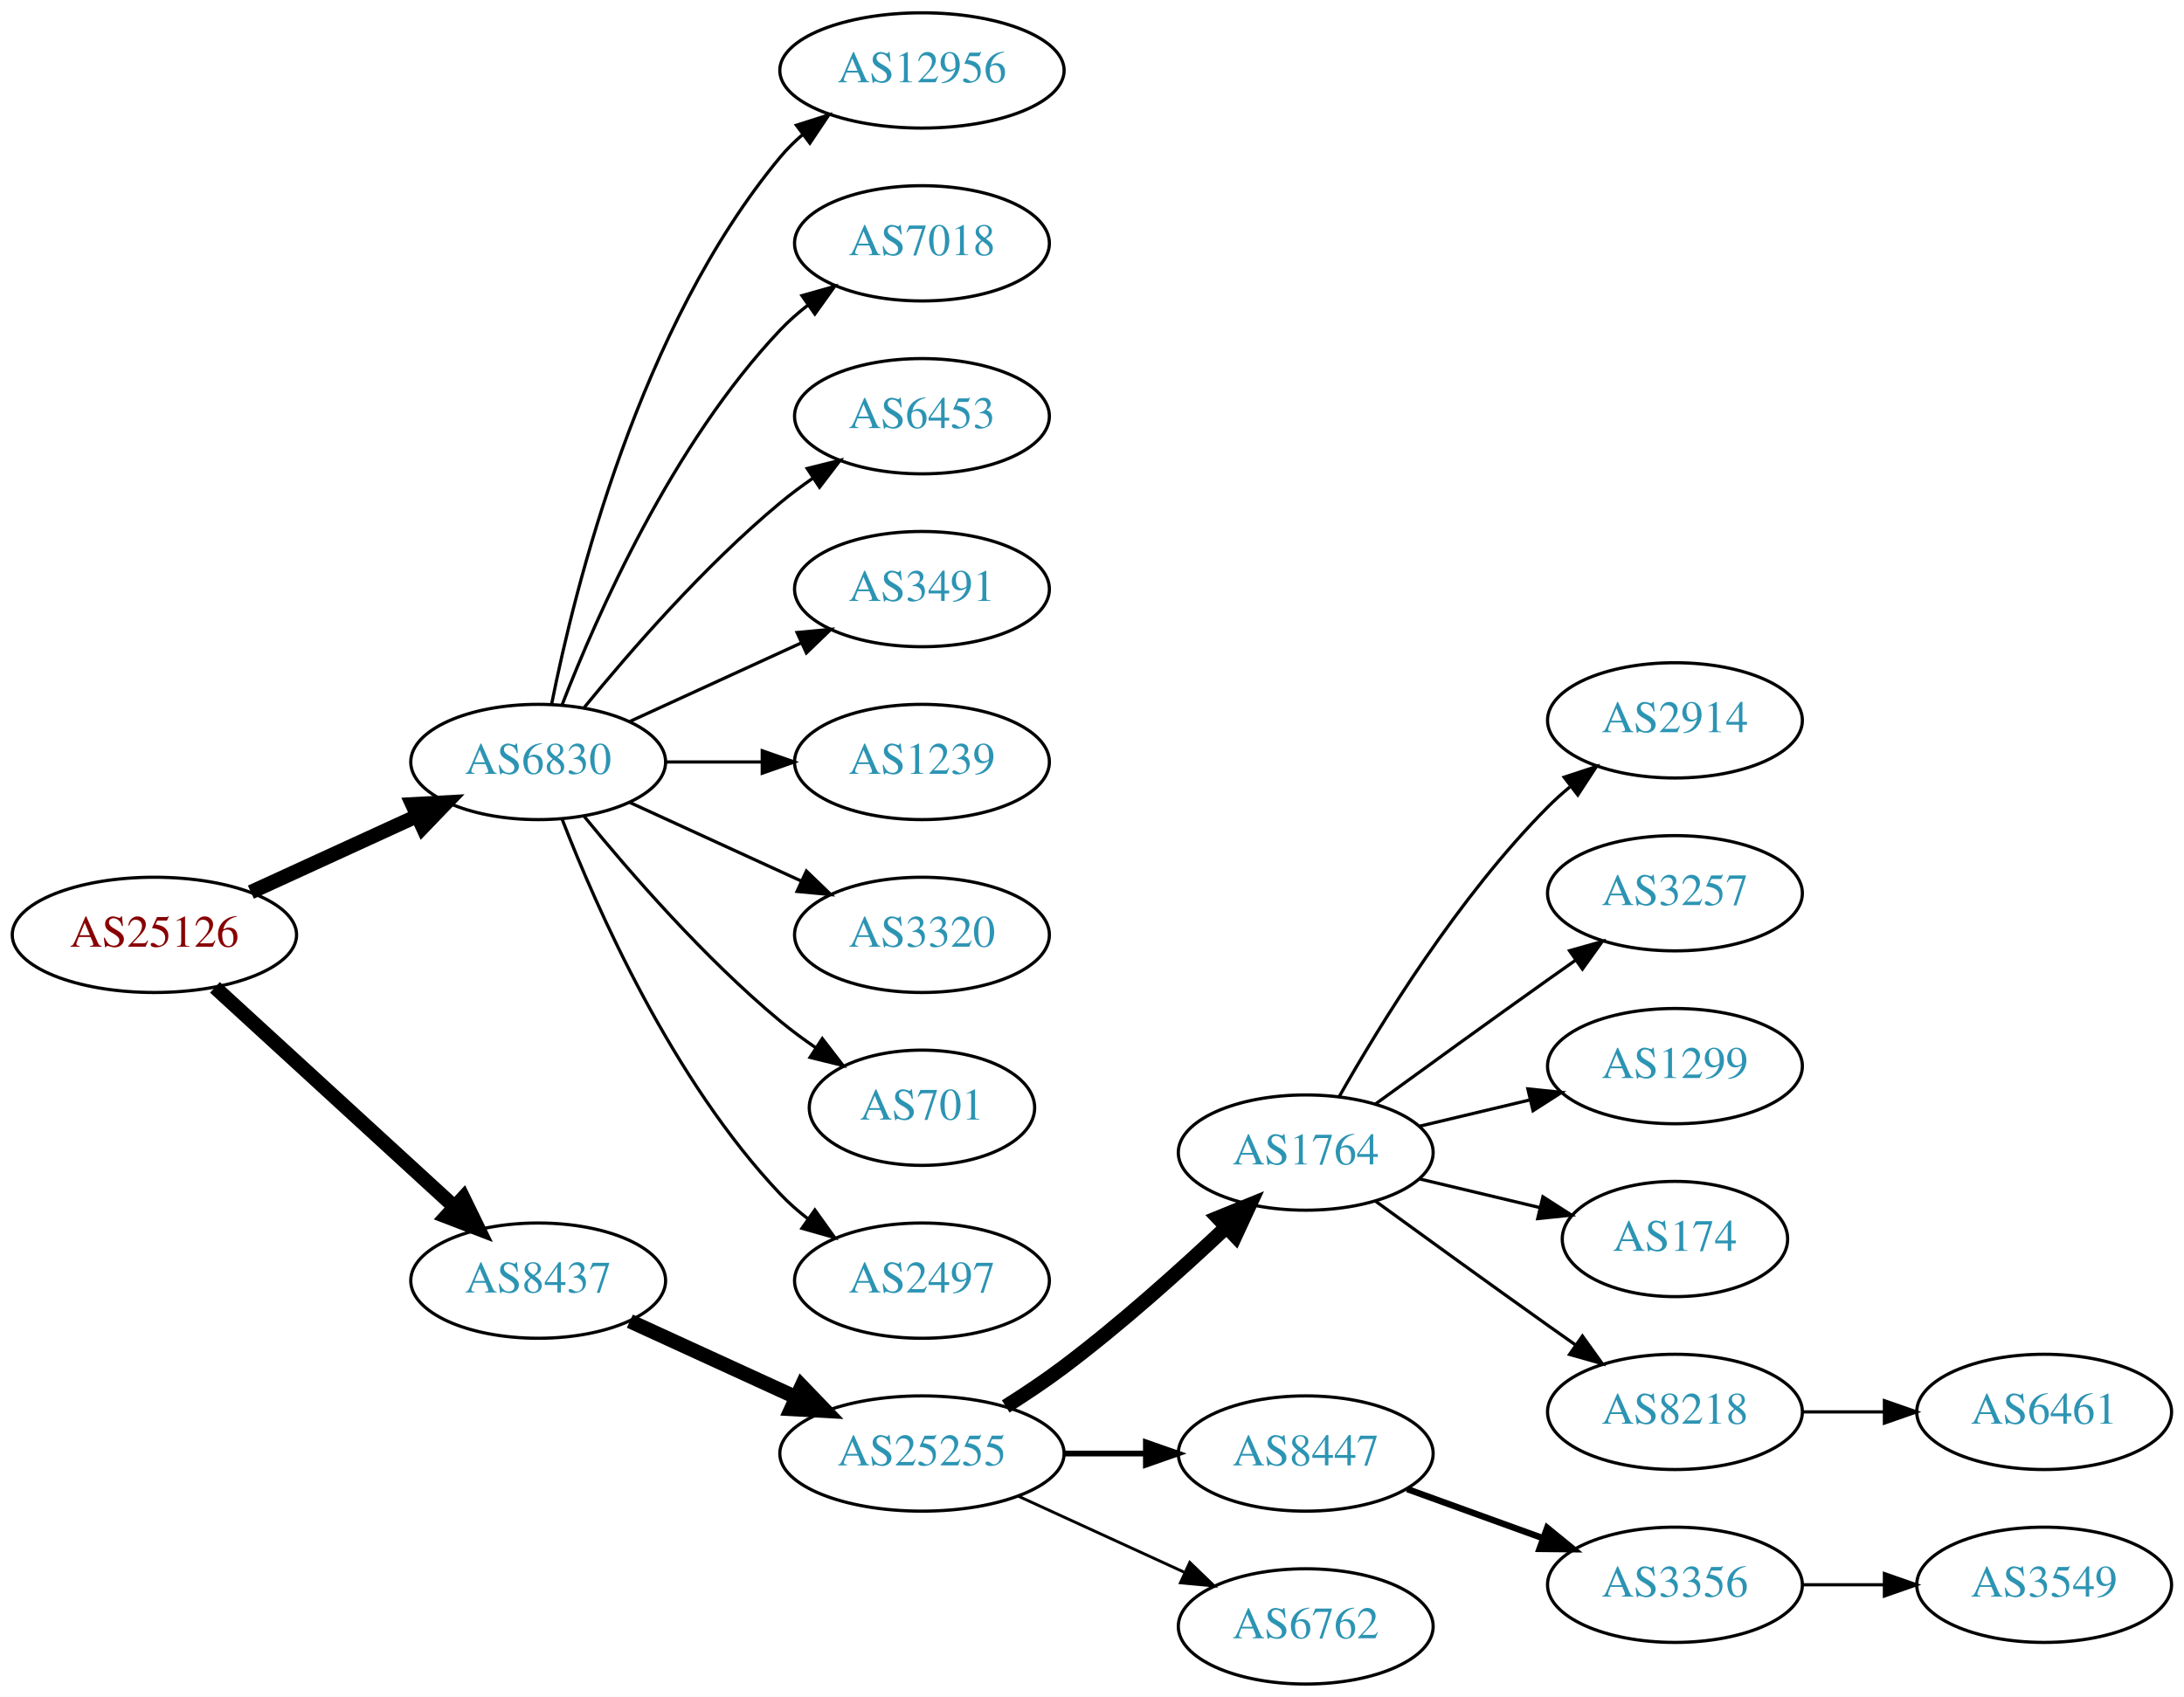
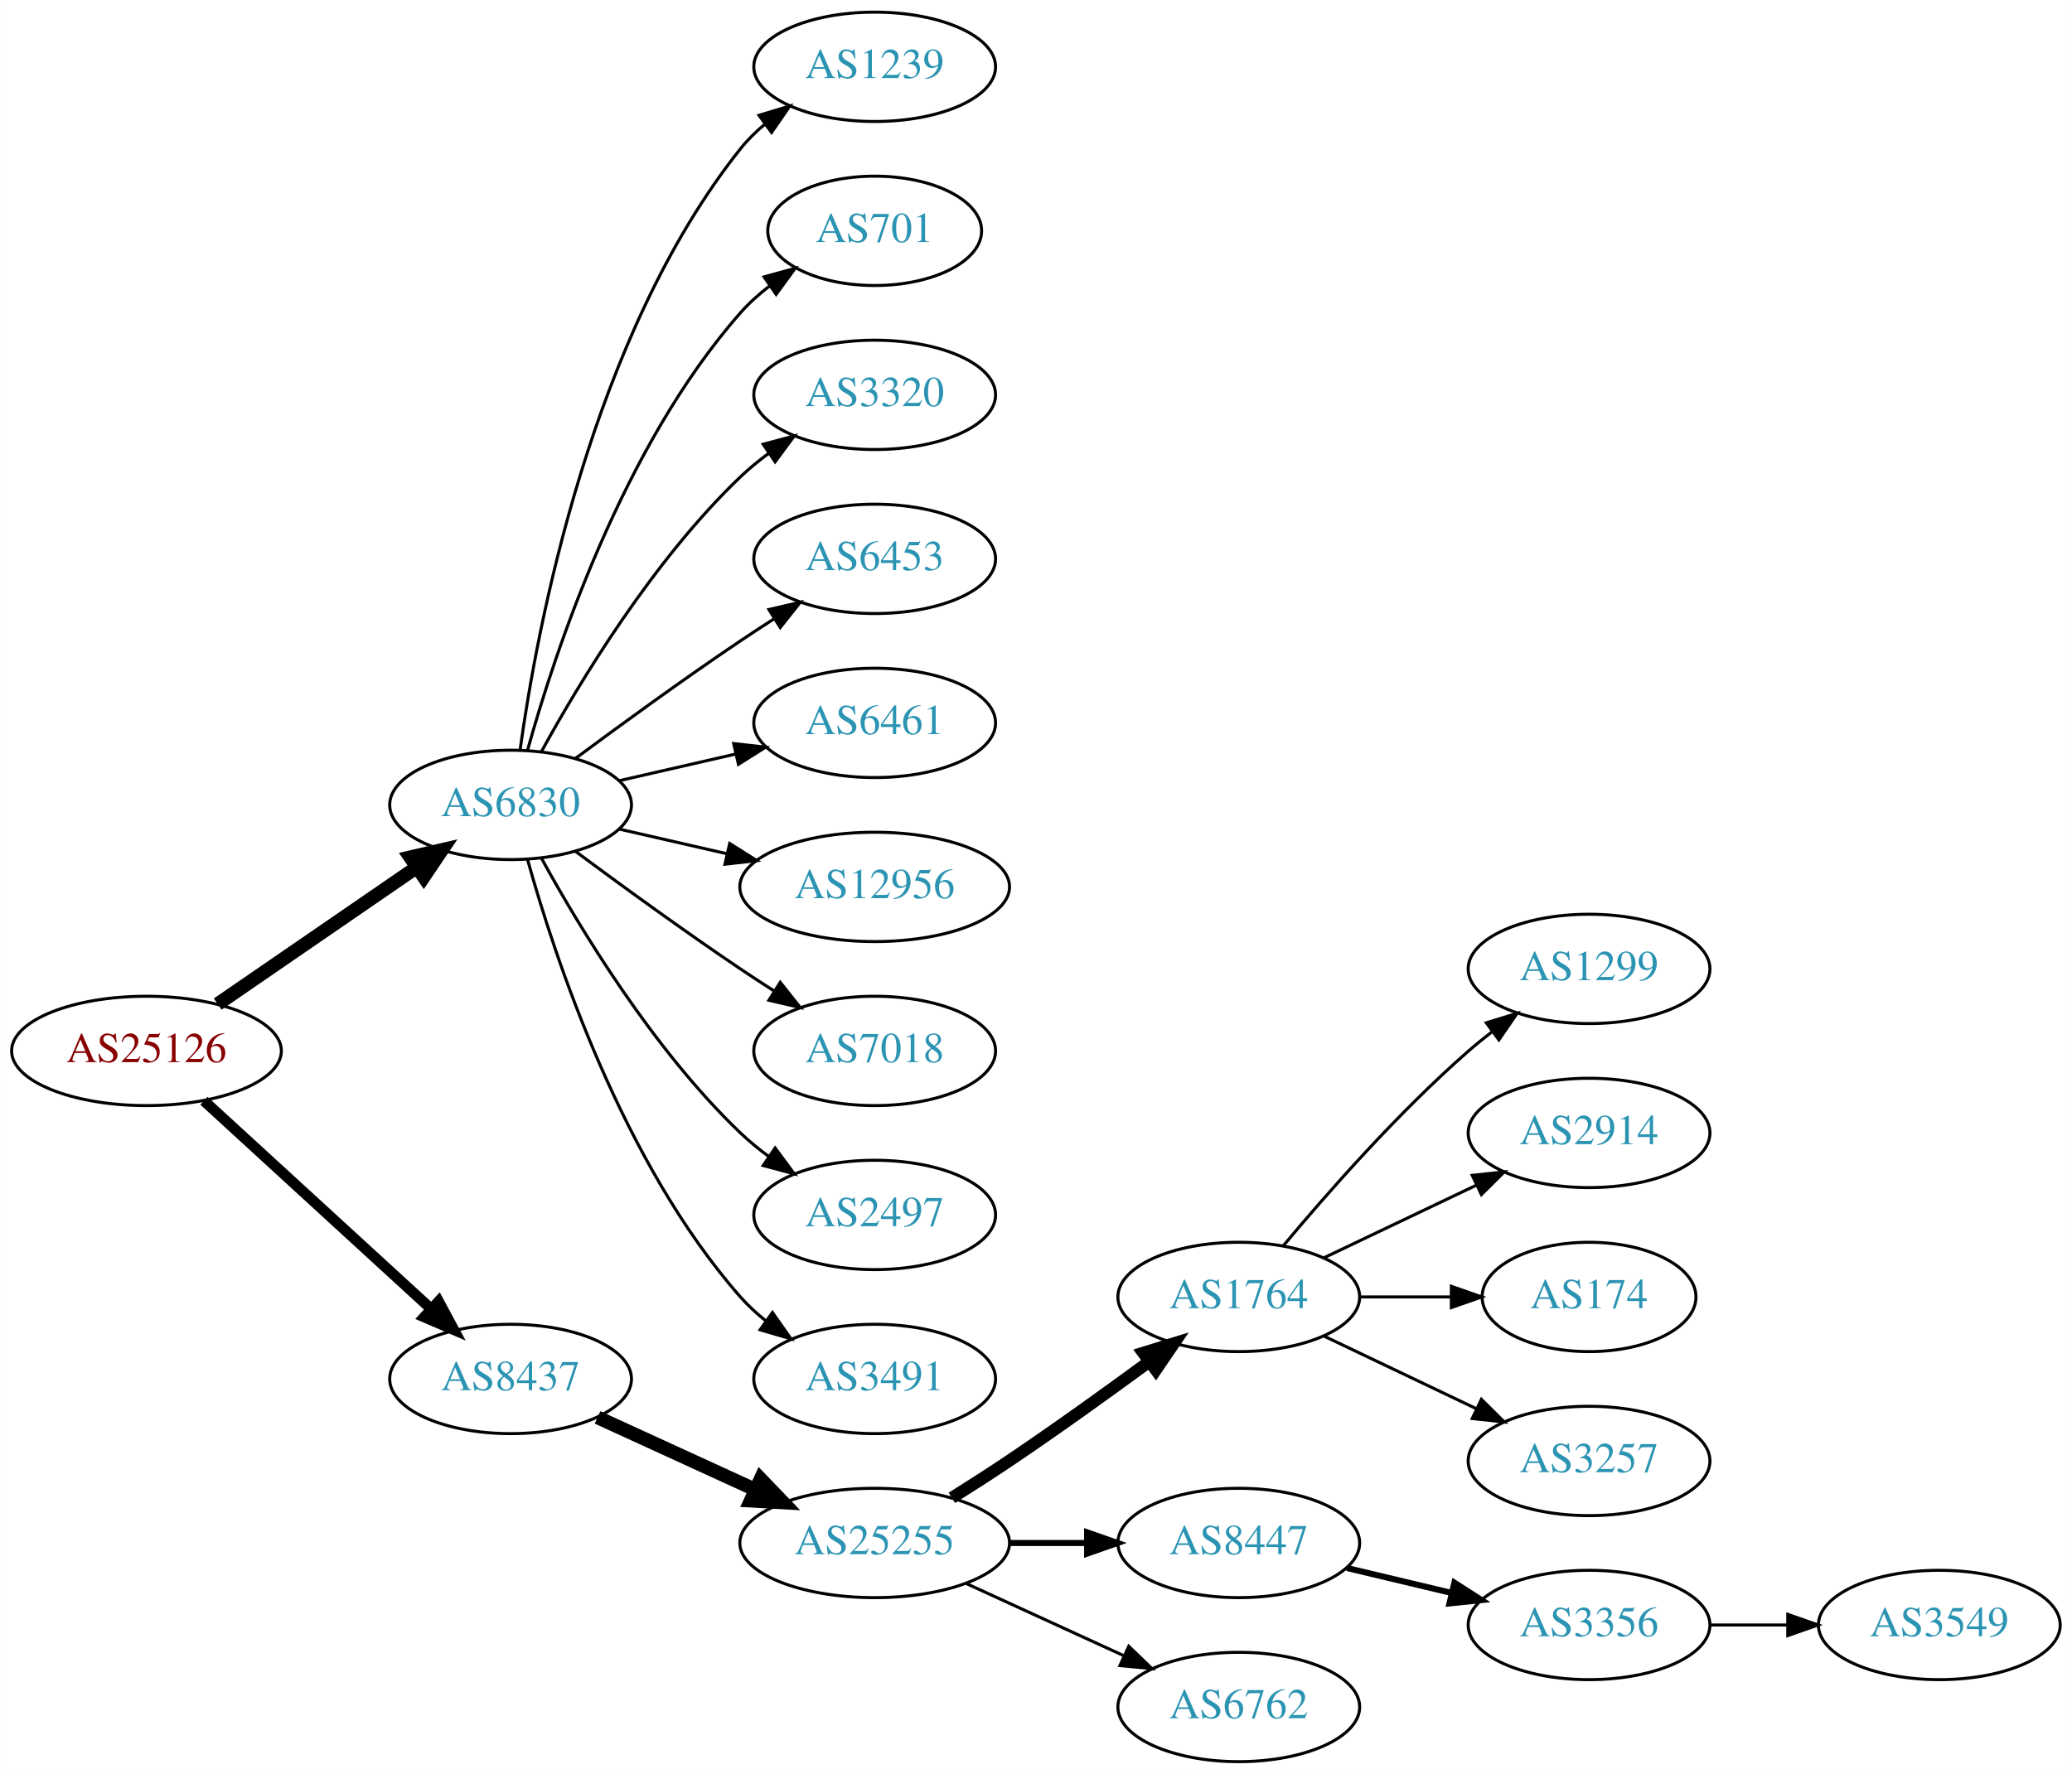
- <svg xmlns="http://www.w3.org/2000/svg" xmlns:xlink="http://www.w3.org/1999/xlink" width="682pt" height="530pt" viewBox="0.00 0.00 681.96 530.00">
-   <g id="graph0" class="graph" transform="scale(1 1) rotate(0) translate(4 526)">
-     <polygon fill="white" stroke="none" points="-4,4 -4,-526 677.956,-526 677.956,4 -4,4" />
+ <svg xmlns="http://www.w3.org/2000/svg" xmlns:xlink="http://www.w3.org/1999/xlink" width="682pt" height="584pt" viewBox="0.00 0.00 681.96 584.00">
+   <g id="graph0" class="graph" transform="scale(1 1) rotate(0) translate(4 580)">
+     <polygon fill="white" stroke="none" points="-4,4 -4,-580 677.956,-580 677.956,4 -4,4" />
    <g id="node1" class="node">
      <g id="a_node1">
        <a xlink:href="/asn/25126" xlink:title="AS25126 ~ TIWAG-Tiroler Wasserkraft AG [AT]">
          <ellipse fill="#ffffff" stroke="black" cx="44.196" cy="-234" rx="44.393" ry="18" />
          <text text-anchor="middle" x="44.196" y="-230.3" font-family="Times,serif" font-size="14.00" fill="#880000">AS25126</text>
        </a>
      </g>
    </g>
    <g id="node2" class="node">
      <g id="a_node2">
        <a xlink:href="/asn/6830" xlink:title="AS6830 ~ LGI-UPC [AT]">
-           <ellipse fill="#ffffff" stroke="black" cx="164.039" cy="-288" rx="39.794" ry="18" />
-           <text text-anchor="middle" x="164.039" y="-284.3" font-family="Times,serif" font-size="14.00" fill="#2c94b3">AS6830</text>
+           <ellipse fill="#ffffff" stroke="black" cx="164.039" cy="-315" rx="39.794" ry="18" />
+           <text text-anchor="middle" x="164.039" y="-311.3" font-family="Times,serif" font-size="14.00" fill="#2c94b3">AS6830</text>
        </a>
      </g>
    </g>
    <g id="edge1" class="edge">
-       <path fill="none" stroke="black" stroke-width="4.5" d="M74.326,-247.348C89.937,-254.502 109.335,-263.391 126.007,-271.03" />
-       <polygon fill="black" stroke="black" stroke-width="4.5" points="124.727,-274.775 135.459,-275.362 128.008,-267.616 124.727,-274.775" />
+       <path fill="none" stroke="black" stroke-width="4.5" d="M67.639,-249.426C86.22,-262.198 112.781,-280.455 133.161,-294.463" />
+       <polygon fill="black" stroke="black" stroke-width="4.5" points="131.003,-297.758 141.475,-300.178 135.464,-291.269 131.003,-297.758" />
    </g>
    <g id="node3" class="node">
      <g id="a_node3">
        <a xlink:href="/asn/8437" xlink:title="AS8437 ~ Hutchison Drei Austria GmbH [AT]">
          <ellipse fill="#ffffff" stroke="black" cx="164.039" cy="-126" rx="39.794" ry="18" />
          <text text-anchor="middle" x="164.039" y="-122.3" font-family="Times,serif" font-size="14.00" fill="#2c94b3">AS8437</text>
        </a>
      </g>
    </g>
    <g id="edge2" class="edge">
-       <path fill="none" stroke="black" stroke-width="4.5" d="M63.094,-217.597C83.022,-199.333 115.38,-169.678 137.857,-149.079" />
-       <polygon fill="black" stroke="black" stroke-width="4.5" points="140.647,-151.863 145.359,-142.203 135.326,-146.057 140.647,-151.863" />
+       <path fill="none" stroke="black" stroke-width="3.5" d="M63.094,-217.597C83.022,-199.333 115.38,-169.678 137.857,-149.079" />
+       <polygon fill="black" stroke="black" stroke-width="3.5" points="140.351,-151.54 145.359,-142.203 135.622,-146.38 140.351,-151.54" />
    </g>
    <g id="node4" class="node">
      <g id="a_node4">
-         <a xlink:href="/asn/12956" xlink:title="AS12956 ~ TELXIUS [ES]">
-           <ellipse fill="#ffffff" stroke="black" cx="283.881" cy="-504" rx="44.393" ry="18" />
-           <text text-anchor="middle" x="283.881" y="-500.3" font-family="Times,serif" font-size="14.00" fill="#2c94b3">AS12956</text>
+         <a xlink:href="/asn/1239" xlink:title="AS1239 ~ Sprint [US]">
+           <ellipse fill="#ffffff" stroke="black" cx="283.881" cy="-558" rx="39.794" ry="18" />
+           <text text-anchor="middle" x="283.881" y="-554.3" font-family="Times,serif" font-size="14.00" fill="#2c94b3">AS1239</text>
        </a>
      </g>
    </g>
    <g id="edge3" class="edge">
-       <path fill="none" stroke="black" d="M168.237,-306.073C175.401,-342.141 195.675,-424.125 239.685,-477 241.778,-479.515 244.169,-481.867 246.727,-484.051" />
-       <polygon fill="black" stroke="black" points="244.676,-486.887 254.775,-490.091 248.878,-481.289 244.676,-486.887" />
+       <path fill="none" stroke="black" d="M167.178,-333.17C172.678,-372.974 190.504,-469.233 239.685,-531 242.026,-533.94 244.781,-536.649 247.747,-539.121" />
+       <polygon fill="black" stroke="black" points="245.812,-542.042 255.953,-545.11 249.939,-536.388 245.812,-542.042" />
    </g>
    <g id="node5" class="node">
      <g id="a_node5">
-         <a xlink:href="/asn/7018" xlink:title="AS7018 ~ AT&amp;T Services, Inc. [US]">
-           <ellipse fill="#ffffff" stroke="black" cx="283.881" cy="-450" rx="39.794" ry="18" />
-           <text text-anchor="middle" x="283.881" y="-446.3" font-family="Times,serif" font-size="14.00" fill="#2c94b3">AS7018</text>
+         <a xlink:href="/asn/701" xlink:title="AS701 ~ UUNET [US]">
+           <ellipse fill="#ffffff" stroke="black" cx="283.881" cy="-504" rx="35.194" ry="18" />
+           <text text-anchor="middle" x="283.881" y="-500.3" font-family="Times,serif" font-size="14.00" fill="#2c94b3">AS701</text>
        </a>
      </g>
    </g>
    <g id="edge4" class="edge">
-       <path fill="none" stroke="black" d="M171.562,-305.994C182.312,-333.728 205.969,-387.429 239.685,-423 242.271,-425.728 245.188,-428.294 248.257,-430.677" />
-       <polygon fill="black" stroke="black" points="246.411,-433.658 256.605,-436.543 250.435,-427.93 246.411,-433.658" />
+       <path fill="none" stroke="black" d="M169.612,-332.946C178.517,-364.995 200.801,-432.842 239.685,-477 242.512,-480.211 245.814,-483.172 249.309,-485.864" />
+       <polygon fill="black" stroke="black" points="247.466,-488.845 257.684,-491.645 251.443,-483.084 247.466,-488.845" />
    </g>
    <g id="node6" class="node">
      <g id="a_node6">
+         <a xlink:href="/asn/3320" xlink:title="AS3320 ~ DTAG [DE]">
+           <ellipse fill="#ffffff" stroke="black" cx="283.881" cy="-450" rx="39.794" ry="18" />
+           <text text-anchor="middle" x="283.881" y="-446.3" font-family="Times,serif" font-size="14.00" fill="#2c94b3">AS3320</text>
+         </a>
+       </g>
+     </g>
+     <g id="edge5" class="edge">
+       <path fill="none" stroke="black" d="M174.28,-332.713C186.825,-355.561 211.002,-395.611 239.685,-423 242.553,-425.739 245.742,-428.347 249.051,-430.785" />
+       <polygon fill="black" stroke="black" points="247.175,-433.742 257.411,-436.477 251.114,-427.956 247.175,-433.742" />
+     </g>
+     <g id="node7" class="node">
+       <g id="a_node7">
        <a xlink:href="/asn/6453" xlink:title="AS6453 ~ TATA COMMUNICATIONS (AMERICA) INC [US]">
          <ellipse fill="#ffffff" stroke="black" cx="283.881" cy="-396" rx="39.794" ry="18" />
          <text text-anchor="middle" x="283.881" y="-392.3" font-family="Times,serif" font-size="14.00" fill="#2c94b3">AS6453</text>
        </a>
      </g>
    </g>
-     <g id="edge5" class="edge">
-       <path fill="none" stroke="black" d="M178.458,-305.065C192.572,-322.375 215.987,-349.345 239.685,-369 242.901,-371.668 246.402,-374.27 249.972,-376.741" />
-       <polygon fill="black" stroke="black" points="248.05,-379.666 258.329,-382.236 251.896,-373.817 248.05,-379.666" />
-     </g>
-     <g id="node7" class="node">
-       <g id="a_node7">
-         <a xlink:href="/asn/3491" xlink:title="AS3491 ~ PCCW Global, Inc. [US]">
-           <ellipse fill="#ffffff" stroke="black" cx="283.881" cy="-342" rx="39.794" ry="18" />
-           <text text-anchor="middle" x="283.881" y="-338.3" font-family="Times,serif" font-size="14.00" fill="#2c94b3">AS3491</text>
-         </a>
-       </g>
-     </g>
    <g id="edge6" class="edge">
-       <path fill="none" stroke="black" d="M192.667,-300.661C208.624,-307.973 228.895,-317.261 246.178,-325.181" />
-       <polygon fill="black" stroke="black" points="244.876,-328.435 255.425,-329.419 247.793,-322.071 244.876,-328.435" />
+       <path fill="none" stroke="black" d="M185.369,-330.277C200.231,-341.304 220.976,-356.407 239.685,-369 243.234,-371.389 246.984,-373.839 250.733,-376.242" />
+       <polygon fill="black" stroke="black" points="249.059,-379.325 259.381,-381.712 252.801,-373.409 249.059,-379.325" />
    </g>
    <g id="node8" class="node">
      <g id="a_node8">
-         <a xlink:href="/asn/1239" xlink:title="AS1239 ~ Sprint [US]">
-           <ellipse fill="#ffffff" stroke="black" cx="283.881" cy="-288" rx="39.794" ry="18" />
-           <text text-anchor="middle" x="283.881" y="-284.3" font-family="Times,serif" font-size="14.00" fill="#2c94b3">AS1239</text>
+         <a xlink:href="/asn/6461" xlink:title="AS6461 ~ Zayo Bandwidth [US]">
+           <ellipse fill="#ffffff" stroke="black" cx="283.881" cy="-342" rx="39.794" ry="18" />
+           <text text-anchor="middle" x="283.881" y="-338.3" font-family="Times,serif" font-size="14.00" fill="#2c94b3">AS6461</text>
        </a>
      </g>
    </g>
    <g id="edge7" class="edge">
-       <path fill="none" stroke="black" d="M203.951,-288C213.505,-288 223.854,-288 233.817,-288" />
-       <polygon fill="black" stroke="black" points="234.009,-291.5 244.009,-288 234.009,-284.5 234.009,-291.5" />
+       <path fill="none" stroke="black" d="M199.758,-322.955C211.758,-325.704 225.379,-328.825 238.071,-331.733" />
+       <polygon fill="black" stroke="black" points="237.474,-335.187 248.003,-334.009 239.037,-328.364 237.474,-335.187" />
    </g>
    <g id="node9" class="node">
      <g id="a_node9">
-         <a xlink:href="/asn/3320" xlink:title="AS3320 ~ DTAG [DE]">
-           <ellipse fill="#ffffff" stroke="black" cx="283.881" cy="-234" rx="39.794" ry="18" />
-           <text text-anchor="middle" x="283.881" y="-230.3" font-family="Times,serif" font-size="14.00" fill="#2c94b3">AS3320</text>
+         <a xlink:href="/asn/12956" xlink:title="AS12956 ~ TELXIUS [ES]">
+           <ellipse fill="#ffffff" stroke="black" cx="283.881" cy="-288" rx="44.393" ry="18" />
+           <text text-anchor="middle" x="283.881" y="-284.3" font-family="Times,serif" font-size="14.00" fill="#2c94b3">AS12956</text>
        </a>
      </g>
    </g>
    <g id="edge8" class="edge">
-       <path fill="none" stroke="black" d="M192.667,-275.339C208.624,-268.027 228.895,-258.739 246.178,-250.819" />
-       <polygon fill="black" stroke="black" points="247.793,-253.929 255.425,-246.581 244.876,-247.565 247.793,-253.929" />
+       <path fill="none" stroke="black" d="M199.758,-307.045C210.896,-304.493 223.432,-301.621 235.325,-298.896" />
+       <polygon fill="black" stroke="black" points="236.153,-302.297 245.119,-296.652 234.59,-295.474 236.153,-302.297" />
    </g>
    <g id="node10" class="node">
      <g id="a_node10">
-         <a xlink:href="/asn/701" xlink:title="AS701 ~ UUNET [US]">
-           <ellipse fill="#ffffff" stroke="black" cx="283.881" cy="-180" rx="35.194" ry="18" />
-           <text text-anchor="middle" x="283.881" y="-176.3" font-family="Times,serif" font-size="14.00" fill="#2c94b3">AS701</text>
+         <a xlink:href="/asn/7018" xlink:title="AS7018 ~ AT&amp;T Services, Inc. [US]">
+           <ellipse fill="#ffffff" stroke="black" cx="283.881" cy="-234" rx="39.794" ry="18" />
+           <text text-anchor="middle" x="283.881" y="-230.3" font-family="Times,serif" font-size="14.00" fill="#2c94b3">AS7018</text>
        </a>
      </g>
    </g>
    <g id="edge9" class="edge">
-       <path fill="none" stroke="black" d="M178.458,-270.935C192.572,-253.625 215.987,-226.655 239.685,-207 243.148,-204.128 246.941,-201.331 250.795,-198.692" />
-       <polygon fill="black" stroke="black" points="252.757,-201.592 259.228,-193.203 248.938,-195.725 252.757,-201.592" />
+       <path fill="none" stroke="black" d="M185.369,-299.723C200.231,-288.696 220.976,-273.593 239.685,-261 243.234,-258.611 246.984,-256.161 250.733,-253.758" />
+       <polygon fill="black" stroke="black" points="252.801,-256.591 259.381,-248.288 249.059,-250.675 252.801,-256.591" />
    </g>
    <g id="node11" class="node">
      <g id="a_node11">
        <a xlink:href="/asn/2497" xlink:title="AS2497 ~ Internet Initiative Japan Inc. [JP]">
-           <ellipse fill="#ffffff" stroke="black" cx="283.881" cy="-126" rx="39.794" ry="18" />
-           <text text-anchor="middle" x="283.881" y="-122.3" font-family="Times,serif" font-size="14.00" fill="#2c94b3">AS2497</text>
+           <ellipse fill="#ffffff" stroke="black" cx="283.881" cy="-180" rx="39.794" ry="18" />
+           <text text-anchor="middle" x="283.881" y="-176.3" font-family="Times,serif" font-size="14.00" fill="#2c94b3">AS2497</text>
        </a>
      </g>
    </g>
    <g id="edge10" class="edge">
-       <path fill="none" stroke="black" d="M171.562,-270.006C182.312,-242.272 205.969,-188.571 239.685,-153 242.271,-150.272 245.188,-147.706 248.257,-145.323" />
-       <polygon fill="black" stroke="black" points="250.435,-148.07 256.605,-139.457 246.411,-142.342 250.435,-148.07" />
+       <path fill="none" stroke="black" d="M174.28,-297.287C186.825,-274.439 211.002,-234.389 239.685,-207 242.553,-204.261 245.742,-201.653 249.051,-199.215" />
+       <polygon fill="black" stroke="black" points="251.114,-202.044 257.411,-193.523 247.175,-196.258 251.114,-202.044" />
    </g>
    <g id="node12" class="node">
      <g id="a_node12">
+         <a xlink:href="/asn/3491" xlink:title="AS3491 ~ PCCW Global, Inc. [US]">
+           <ellipse fill="#ffffff" stroke="black" cx="283.881" cy="-126" rx="39.794" ry="18" />
+           <text text-anchor="middle" x="283.881" y="-122.3" font-family="Times,serif" font-size="14.00" fill="#2c94b3">AS3491</text>
+         </a>
+       </g>
+     </g>
+     <g id="edge11" class="edge">
+       <path fill="none" stroke="black" d="M169.612,-297.054C178.517,-265.005 200.801,-197.158 239.685,-153 242.169,-150.179 245.019,-147.551 248.044,-145.129" />
+       <polygon fill="black" stroke="black" points="250.23,-147.869 256.334,-139.209 246.162,-142.172 250.23,-147.869" />
+     </g>
+     <g id="node13" class="node">
+       <g id="a_node13">
        <a xlink:href="/asn/25255" xlink:title="AS25255 ~ ==&gt; TELE2 AUSTRIA &lt;== [AT]">
          <ellipse fill="#ffffff" stroke="black" cx="283.881" cy="-72" rx="44.393" ry="18" />
          <text text-anchor="middle" x="283.881" y="-68.3" font-family="Times,serif" font-size="14.00" fill="#2c94b3">AS25255</text>
        </a>
      </g>
    </g>
-     <g id="edge11" class="edge">
+     <g id="edge12" class="edge">
      <path fill="none" stroke="black" stroke-width="4.5" d="M192.667,-113.339C208.165,-106.238 227.732,-97.272 244.678,-89.506" />
      <polygon fill="black" stroke="black" stroke-width="4.5" points="246.33,-93.08 253.781,-85.335 243.05,-85.921 246.33,-93.08" />
    </g>
-     <g id="node13" class="node">
-       <g id="a_node13">
-         <a xlink:href="/asn/1764" xlink:title="AS1764 ~ NEXTLAYER-AS [AT]">
-           <ellipse fill="#ffffff" stroke="black" cx="403.724" cy="-166" rx="39.794" ry="18" />
-           <text text-anchor="middle" x="403.724" y="-162.3" font-family="Times,serif" font-size="14.00" fill="#2c94b3">AS1764</text>
-         </a>
-       </g>
-     </g>
-     <g id="edge12" class="edge">
-       <path fill="none" stroke="black" stroke-width="4.5" d="M310.042,-86.706C316.085,-90.514 322.424,-94.746 328.077,-99 345.923,-112.428 364.623,-129.217 378.842,-142.63" />
-       <polygon fill="black" stroke="black" stroke-width="4.5" points="376.293,-145.639 386.247,-149.691 381.727,-139.94 376.293,-145.639" />
-     </g>
    <g id="node14" class="node">
      <g id="a_node14">
+         <a xlink:href="/asn/1764" xlink:title="AS1764 ~ NEXTLAYER-AS [AT]">
+           <ellipse fill="#ffffff" stroke="black" cx="403.724" cy="-153" rx="39.794" ry="18" />
+           <text text-anchor="middle" x="403.724" y="-149.3" font-family="Times,serif" font-size="14.00" fill="#2c94b3">AS1764</text>
+         </a>
+       </g>
+     </g>
+     <g id="edge13" class="edge">
+       <path fill="none" stroke="black" stroke-width="4" d="M309.283,-86.852C315.467,-90.725 322.061,-94.951 328.077,-99 343.571,-109.429 360.46,-121.579 374.249,-131.709" />
+       <polygon fill="black" stroke="black" stroke-width="4" points="372.27,-134.599 382.393,-137.723 376.428,-128.967 372.27,-134.599" />
+     </g>
+     <g id="node15" class="node">
+       <g id="a_node15">
        <a xlink:href="/asn/8447" xlink:title="AS8447 ~ A1 Telekom Austria AG [AT]">
          <ellipse fill="#ffffff" stroke="black" cx="403.724" cy="-72" rx="39.794" ry="18" />
          <text text-anchor="middle" x="403.724" y="-68.3" font-family="Times,serif" font-size="14.00" fill="#2c94b3">AS8447</text>
        </a>
      </g>
    </g>
-     <g id="edge13" class="edge">
-       <path fill="none" stroke="black" stroke-width="1.8" d="M328.092,-72C336.405,-72 345.168,-72 353.65,-72" />
-       <polygon fill="black" stroke="black" stroke-width="1.8" points="353.809,-75.5 363.809,-72 353.809,-68.5 353.809,-75.5" />
-     </g>
-     <g id="node15" class="node">
-       <g id="a_node15">
+     <g id="edge14" class="edge">
+       <path fill="none" stroke="black" stroke-width="2" d="M328.092,-72C336.405,-72 345.168,-72 353.65,-72" />
+       <polygon fill="black" stroke="black" stroke-width="2" points="353.809,-75.5 363.809,-72 353.809,-68.5 353.809,-75.5" />
+     </g>
+     <g id="node16" class="node">
+       <g id="a_node16">
        <a xlink:href="/asn/6762" xlink:title="AS6762 ~ TELECOM ITALIA SPARKLE S.p.A. [IT]">
          <ellipse fill="#ffffff" stroke="black" cx="403.724" cy="-18" rx="39.794" ry="18" />
          <text text-anchor="middle" x="403.724" y="-14.3" font-family="Times,serif" font-size="14.00" fill="#2c94b3">AS6762</text>
        </a>
      </g>
    </g>
-     <g id="edge14" class="edge">
-       <path fill="none" stroke="black" stroke-width="0.9" d="M314.011,-58.652C329.622,-51.498 349.02,-42.609 365.692,-34.969" />
-       <polygon fill="black" stroke="black" stroke-width="0.9" points="367.511,-37.986 375.144,-30.638 364.595,-31.622 367.511,-37.986" />
-     </g>
-     <g id="node16" class="node">
-       <g id="a_node16">
-         <a xlink:href="/asn/2914" xlink:title="AS2914 ~ NTT America, Inc. [US]">
-           <ellipse fill="#ffffff" stroke="black" cx="519.017" cy="-301" rx="39.794" ry="18" />
-           <text text-anchor="middle" x="519.017" y="-297.3" font-family="Times,serif" font-size="14.00" fill="#2c94b3">AS2914</text>
-         </a>
-       </g>
-     </g>
    <g id="edge15" class="edge">
-       <path fill="none" stroke="black" d="M414.184,-183.49C426.965,-206.096 451.398,-245.886 479.37,-274 481.481,-276.121 483.777,-278.188 486.163,-280.171" />
-       <polygon fill="black" stroke="black" points="484.415,-283.242 494.478,-286.556 488.678,-277.69 484.415,-283.242" />
+       <path fill="none" stroke="black" d="M314.011,-58.652C329.622,-51.498 349.02,-42.609 365.692,-34.969" />
+       <polygon fill="black" stroke="black" points="367.511,-37.986 375.144,-30.638 364.595,-31.622 367.511,-37.986" />
    </g>
    <g id="node17" class="node">
      <g id="a_node17">
-         <a xlink:href="/asn/3257" xlink:title="AS3257 ~ GTT [DE]">
-           <ellipse fill="#ffffff" stroke="black" cx="519.017" cy="-247" rx="39.794" ry="18" />
-           <text text-anchor="middle" x="519.017" y="-243.3" font-family="Times,serif" font-size="14.00" fill="#2c94b3">AS3257</text>
+         <a xlink:href="/asn/1299" xlink:title="AS1299 ~ Telia Carrier [EU]">
+           <ellipse fill="#ffffff" stroke="black" cx="519.017" cy="-261" rx="39.794" ry="18" />
+           <text text-anchor="middle" x="519.017" y="-257.3" font-family="Times,serif" font-size="14.00" fill="#2c94b3">AS1299</text>
        </a>
      </g>
    </g>
    <g id="edge16" class="edge">
-       <path fill="none" stroke="black" d="M425.572,-181.222C440.506,-192.091 461.12,-207.025 479.37,-220 482.191,-222.005 485.134,-224.085 488.082,-226.159" />
-       <polygon fill="black" stroke="black" points="486.109,-229.05 496.306,-231.926 490.128,-223.319 486.109,-229.05" />
+       <path fill="none" stroke="black" d="M418.354,-169.817C432.636,-186.929 456.183,-213.745 479.37,-234 481.836,-236.154 484.475,-238.294 487.172,-240.372" />
+       <polygon fill="black" stroke="black" points="485.197,-243.264 495.326,-246.37 489.345,-237.625 485.197,-243.264" />
    </g>
    <g id="node18" class="node">
      <g id="a_node18">
-         <a xlink:href="/asn/1299" xlink:title="AS1299 ~ Telia Carrier [EU]">
-           <ellipse fill="#ffffff" stroke="black" cx="519.017" cy="-193" rx="39.794" ry="18" />
-           <text text-anchor="middle" x="519.017" y="-189.3" font-family="Times,serif" font-size="14.00" fill="#2c94b3">AS1299</text>
+         <a xlink:href="/asn/2914" xlink:title="AS2914 ~ NTT America, Inc. [US]">
+           <ellipse fill="#ffffff" stroke="black" cx="519.017" cy="-207" rx="39.794" ry="18" />
+           <text text-anchor="middle" x="519.017" y="-203.3" font-family="Times,serif" font-size="14.00" fill="#2c94b3">AS2914</text>
        </a>
      </g>
    </g>
    <g id="edge17" class="edge">
-       <path fill="none" stroke="black" d="M439.331,-174.248C450.202,-176.838 462.357,-179.735 473.799,-182.462" />
-       <polygon fill="black" stroke="black" points="473.082,-185.889 483.621,-184.803 474.705,-179.08 473.082,-185.889" />
+       <path fill="none" stroke="black" d="M431.86,-165.934C446.854,-173.081 465.675,-182.052 481.898,-189.785" />
+       <polygon fill="black" stroke="black" points="480.569,-193.028 491.102,-194.171 483.581,-186.709 480.569,-193.028" />
    </g>
    <g id="node19" class="node">
      <g id="a_node19">
        <a xlink:href="/asn/174" xlink:title="AS174 ~ Cogent Communications [US]">
-           <ellipse fill="#ffffff" stroke="black" cx="519.017" cy="-139" rx="35.194" ry="18" />
-           <text text-anchor="middle" x="519.017" y="-135.3" font-family="Times,serif" font-size="14.00" fill="#2c94b3">AS174</text>
+           <ellipse fill="#ffffff" stroke="black" cx="519.017" cy="-153" rx="35.194" ry="18" />
+           <text text-anchor="middle" x="519.017" y="-149.3" font-family="Times,serif" font-size="14.00" fill="#2c94b3">AS174</text>
        </a>
      </g>
    </g>
    <g id="edge18" class="edge">
-       <path fill="none" stroke="black" d="M439.331,-157.752C451.125,-154.942 464.43,-151.771 476.698,-148.847" />
-       <polygon fill="black" stroke="black" points="477.787,-152.186 486.703,-146.463 476.164,-145.376 477.787,-152.186" />
+       <path fill="none" stroke="black" d="M443.396,-153C453.101,-153 463.592,-153 473.555,-153" />
+       <polygon fill="black" stroke="black" points="473.691,-156.5 483.691,-153 473.691,-149.5 473.691,-156.5" />
    </g>
    <g id="node20" class="node">
      <g id="a_node20">
-         <a xlink:href="/asn/8218" xlink:title="AS8218 ~ legacy Neotelecoms [FR]">
-           <ellipse fill="#ffffff" stroke="black" cx="519.017" cy="-85" rx="39.794" ry="18" />
-           <text text-anchor="middle" x="519.017" y="-81.3" font-family="Times,serif" font-size="14.00" fill="#2c94b3">AS8218</text>
+         <a xlink:href="/asn/3257" xlink:title="AS3257 ~ GTT [DE]">
+           <ellipse fill="#ffffff" stroke="black" cx="519.017" cy="-99" rx="39.794" ry="18" />
+           <text text-anchor="middle" x="519.017" y="-95.3" font-family="Times,serif" font-size="14.00" fill="#2c94b3">AS3257</text>
        </a>
      </g>
    </g>
    <g id="edge19" class="edge">
-       <path fill="none" stroke="black" d="M425.572,-150.778C440.506,-139.909 461.12,-124.975 479.37,-112 482.191,-109.995 485.134,-107.915 488.082,-105.841" />
-       <polygon fill="black" stroke="black" points="490.128,-108.681 496.306,-100.074 486.109,-102.95 490.128,-108.681" />
+       <path fill="none" stroke="black" d="M431.86,-140.066C446.854,-132.919 465.675,-123.948 481.898,-116.215" />
+       <polygon fill="black" stroke="black" points="483.581,-119.291 491.102,-111.829 480.569,-112.972 483.581,-119.291" />
    </g>
    <g id="node21" class="node">
      <g id="a_node21">
        <a xlink:href="/asn/3356" xlink:title="AS3356 ~ Level 3 Parent, LLC [US]">
-           <ellipse fill="#ffffff" stroke="black" cx="519.017" cy="-31" rx="39.794" ry="18" />
-           <text text-anchor="middle" x="519.017" y="-27.3" font-family="Times,serif" font-size="14.00" fill="#2c94b3">AS3356</text>
+           <ellipse fill="#ffffff" stroke="black" cx="519.017" cy="-45" rx="39.794" ry="18" />
+           <text text-anchor="middle" x="519.017" y="-41.3" font-family="Times,serif" font-size="14.00" fill="#2c94b3">AS3356</text>
        </a>
      </g>
    </g>
    <g id="edge20" class="edge">
-       <path fill="none" stroke="black" stroke-width="2" d="M435.382,-60.905C448.355,-56.21 463.648,-50.676 477.529,-45.652" />
-       <polygon fill="black" stroke="black" stroke-width="2" points="479.121,-48.798 487.334,-42.104 476.739,-42.216 479.121,-48.798" />
-     </g>
-     <g id="node23" class="node">
-       <g id="a_node23">
-         <a xlink:href="/asn/6461" xlink:title="AS6461 ~ Zayo Bandwidth [US]">
-           <ellipse fill="#ffffff" stroke="black" cx="634.31" cy="-85" rx="39.794" ry="18" />
-           <text text-anchor="middle" x="634.31" y="-81.3" font-family="Times,serif" font-size="14.00" fill="#2c94b3">AS6461</text>
-         </a>
-       </g>
-     </g>
-     <g id="edge22" class="edge">
-       <path fill="none" stroke="black" d="M558.689,-85C566.892,-85 575.656,-85 584.188,-85" />
-       <polygon fill="black" stroke="black" points="584.427,-88.5 594.427,-85 584.427,-81.5 584.427,-88.5" />
+       <path fill="none" stroke="black" stroke-width="2" d="M439.331,-63.752C450.202,-61.162 462.357,-58.265 473.799,-55.538" />
+       <polygon fill="black" stroke="black" stroke-width="2" points="474.705,-58.92 483.621,-53.197 473.082,-52.111 474.705,-58.92" />
    </g>
    <g id="node22" class="node">
      <g id="a_node22">
        <a xlink:href="/asn/3549" xlink:title="AS3549 ~ Level 3 Parent, LLC [US]">
-           <ellipse fill="#ffffff" stroke="black" cx="634.31" cy="-31" rx="39.794" ry="18" />
-           <text text-anchor="middle" x="634.31" y="-27.3" font-family="Times,serif" font-size="14.00" fill="#2c94b3">AS3549</text>
+           <ellipse fill="#ffffff" stroke="black" cx="634.31" cy="-45" rx="39.794" ry="18" />
+           <text text-anchor="middle" x="634.31" y="-41.3" font-family="Times,serif" font-size="14.00" fill="#2c94b3">AS3549</text>
        </a>
      </g>
    </g>
    <g id="edge21" class="edge">
-       <path fill="none" stroke="black" d="M558.689,-31C566.892,-31 575.656,-31 584.188,-31" />
-       <polygon fill="black" stroke="black" points="584.427,-34.5 594.427,-31 584.427,-27.5 584.427,-34.5" />
+       <path fill="none" stroke="black" d="M558.689,-45C566.892,-45 575.656,-45 584.188,-45" />
+       <polygon fill="black" stroke="black" points="584.427,-48.5 594.427,-45 584.427,-41.5 584.427,-48.5" />
    </g>
  </g>
</svg>
